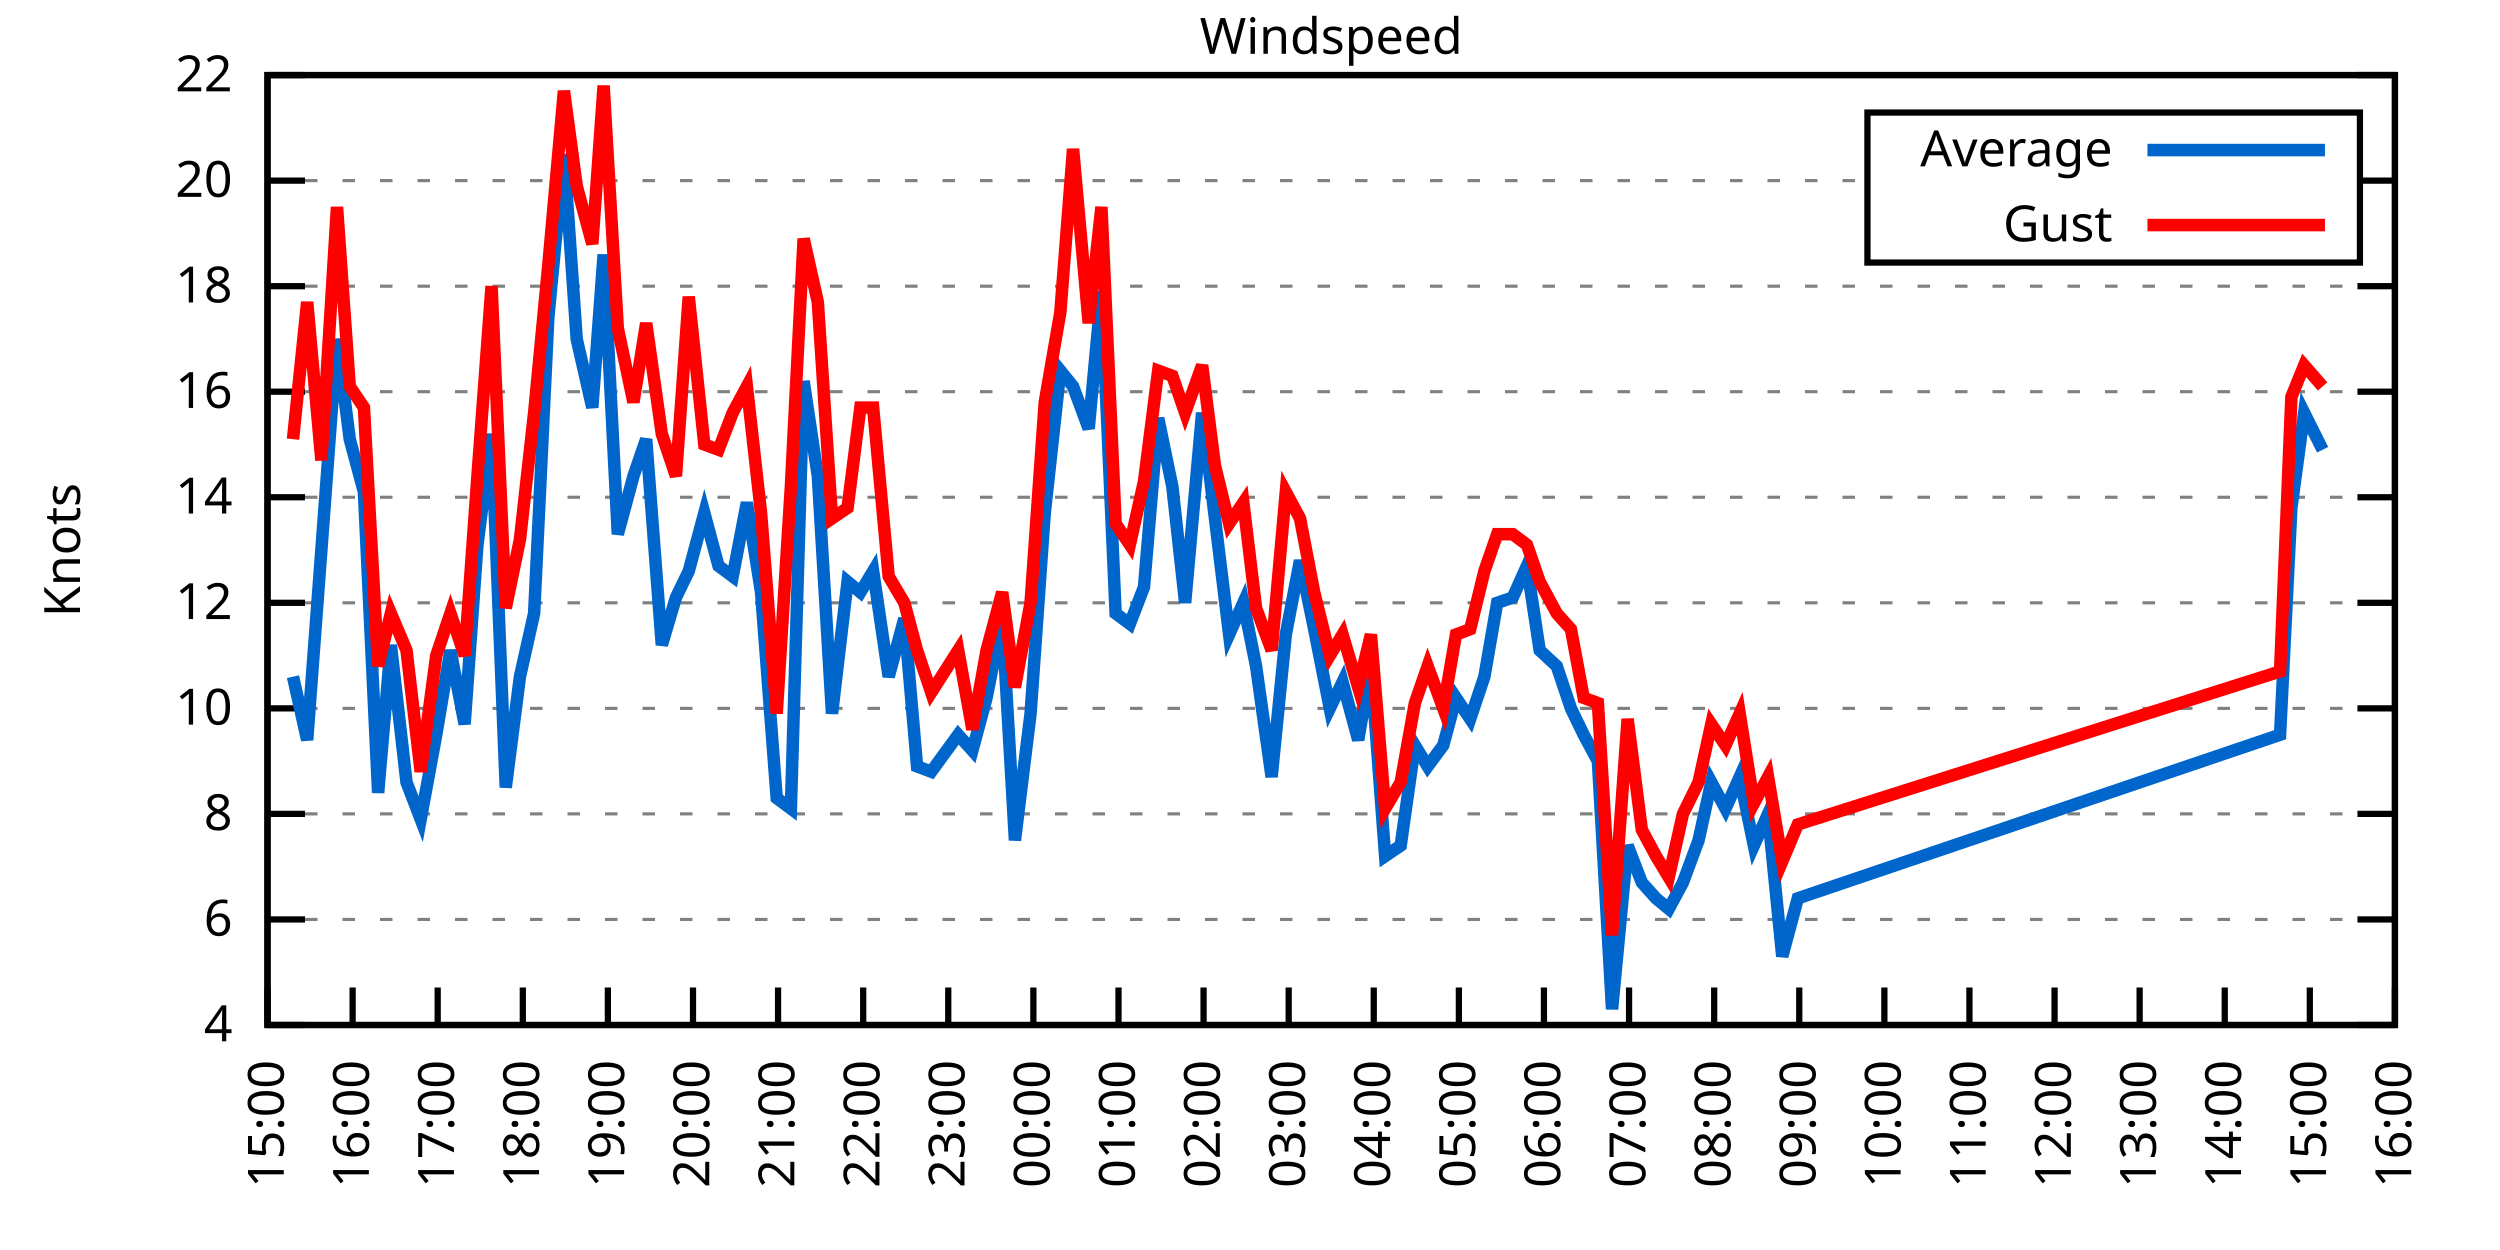
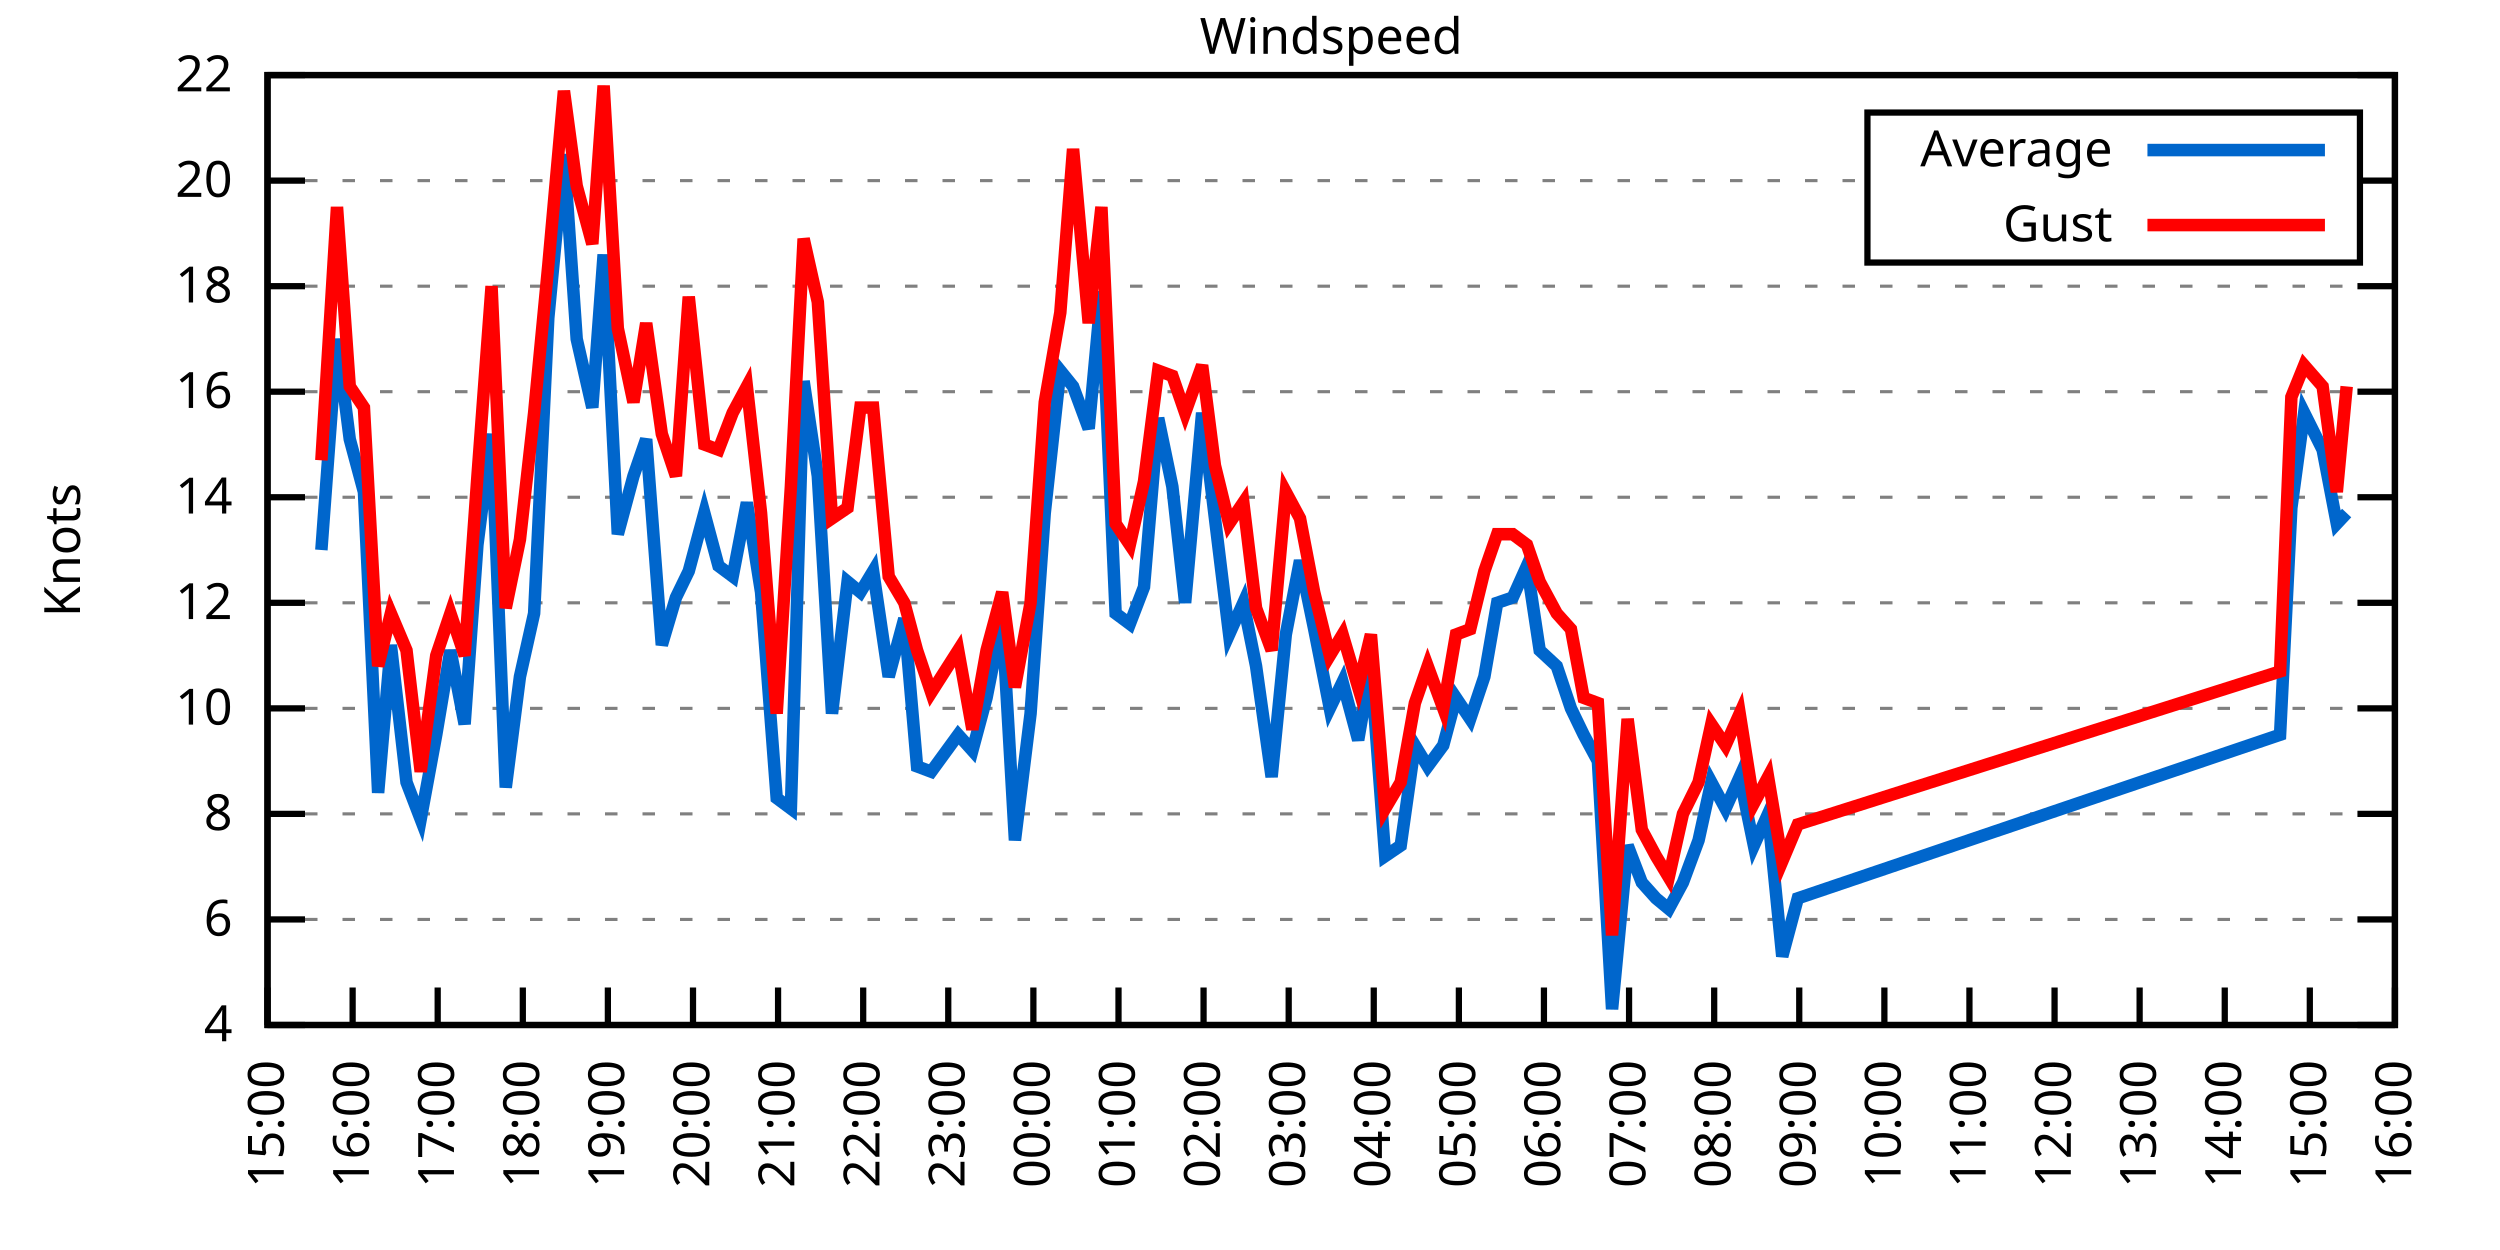
<svg xmlns="http://www.w3.org/2000/svg" xmlns:xlink="http://www.w3.org/1999/xlink" width="400" height="200" viewBox="0 0 400 200">
  <g id="gnuplot_canvas">
    <rect x="0" y="0" width="400" height="200" fill="none" />
    <defs>
      <circle id="gpDot" r="0.5" stroke-width="0.5" stroke="currentColor" />
      <path id="gpPt0" stroke-width="0.333" stroke="currentColor" d="M-1,0 h2 M0,-1 v2" />
      <path id="gpPt1" stroke-width="0.333" stroke="currentColor" d="M-1,-1 L1,1 M1,-1 L-1,1" />
      <path id="gpPt2" stroke-width="0.333" stroke="currentColor" d="M-1,0 L1,0 M0,-1 L0,1 M-1,-1 L1,1 M-1,1 L1,-1" />
      <rect id="gpPt3" stroke-width="0.333" stroke="currentColor" x="-1" y="-1" width="2" height="2" />
      <rect id="gpPt4" stroke-width="0.333" stroke="currentColor" fill="currentColor" x="-1" y="-1" width="2" height="2" />
      <circle id="gpPt5" stroke-width="0.333" stroke="currentColor" cx="0" cy="0" r="1" />
      <use xlink:href="#gpPt5" id="gpPt6" fill="currentColor" stroke="none" />
      <path id="gpPt7" stroke-width="0.333" stroke="currentColor" d="M0,-1.33 L-1.33,0.67 L1.33,0.67 z" />
      <use xlink:href="#gpPt7" id="gpPt8" fill="currentColor" stroke="none" />
      <use xlink:href="#gpPt7" id="gpPt9" stroke="currentColor" transform="rotate(180)" />
      <use xlink:href="#gpPt9" id="gpPt10" fill="currentColor" stroke="none" />
      <use xlink:href="#gpPt3" id="gpPt11" stroke="currentColor" transform="rotate(45)" />
      <use xlink:href="#gpPt11" id="gpPt12" fill="currentColor" stroke="none" />
      <path id="gpPt13" stroke-width="0.333" stroke="currentColor" d="M0,1.330 L1.265,0.411 L0.782,-1.067 L-0.782,-1.076 L-1.265,0.411 z" />
      <use xlink:href="#gpPt13" id="gpPt14" fill="currentColor" stroke="none" />
      <filter id="textbox" filterUnits="objectBoundingBox" x="0" y="0" height="1" width="1">
        <feFlood flood-color="white" flood-opacity="1" result="bgnd" />
        <feComposite in="SourceGraphic" in2="bgnd" operator="atop" />
      </filter>
      <filter id="greybox" filterUnits="objectBoundingBox" x="0" y="0" height="1" width="1">
        <feFlood flood-color="lightgrey" flood-opacity="1" result="grey" />
        <feComposite in="SourceGraphic" in2="grey" operator="atop" />
      </filter>
    </defs>
    <g fill="none" color="white" stroke="currentColor" stroke-width="1.00" stroke-linecap="butt" stroke-linejoin="miter">
</g>
    <g fill="none" color="black" stroke="currentColor" stroke-width="1.00" stroke-linecap="butt" stroke-linejoin="miter">
      <g stroke="none" shape-rendering="crispEdges">
        <polygon fill="rgb(255, 255, 255)" points="42.80,164.00 383.18,164.00 383.18,12.02 42.80,12.02 " />
      </g>
    </g>
    <g fill="none" color="black" stroke="currentColor" stroke-width="1.00" stroke-linecap="butt" stroke-linejoin="miter">
</g>
    <g fill="none" color="black" stroke="black" stroke-width="0.50" stroke-linecap="butt" stroke-linejoin="miter">
</g>
    <g fill="none" color="gray" stroke="currentColor" stroke-width="0.50" stroke-linecap="butt" stroke-linejoin="miter">
      <path stroke="gray" stroke-dasharray="2,4" class="gridline" d="M42.80,164.00 L383.19,164.00  " />
    </g>
    <g fill="none" color="gray" stroke="gray" stroke-width="1.00" stroke-linecap="butt" stroke-linejoin="miter">
</g>
    <g fill="none" color="black" stroke="currentColor" stroke-width="1.00" stroke-linecap="butt" stroke-linejoin="miter">
      <path stroke="black" d="M42.80,164.00 L48.80,164.00 M383.19,164.00 L377.19,164.00  " />
      <g transform="translate(37.20,166.60)" stroke="none" fill="black" font-family="Sans" font-size="8.00" text-anchor="end">
        <text>
          <tspan font-family="Sans"> 4</tspan>
        </text>
      </g>
    </g>
    <g fill="none" color="black" stroke="currentColor" stroke-width="1.00" stroke-linecap="butt" stroke-linejoin="miter">
</g>
    <g fill="none" color="black" stroke="black" stroke-width="0.50" stroke-linecap="butt" stroke-linejoin="miter">
</g>
    <g fill="none" color="gray" stroke="currentColor" stroke-width="0.50" stroke-linecap="butt" stroke-linejoin="miter">
      <path stroke="gray" stroke-dasharray="2,4" class="gridline" d="M42.80,147.11 L383.19,147.11  " />
    </g>
    <g fill="none" color="gray" stroke="gray" stroke-width="1.00" stroke-linecap="butt" stroke-linejoin="miter">
</g>
    <g fill="none" color="black" stroke="currentColor" stroke-width="1.00" stroke-linecap="butt" stroke-linejoin="miter">
      <path stroke="black" d="M42.80,147.11 L48.80,147.11 M383.19,147.11 L377.19,147.11  " />
      <g transform="translate(37.20,149.71)" stroke="none" fill="black" font-family="Sans" font-size="8.00" text-anchor="end">
        <text>
          <tspan font-family="Sans"> 6</tspan>
        </text>
      </g>
    </g>
    <g fill="none" color="black" stroke="currentColor" stroke-width="1.00" stroke-linecap="butt" stroke-linejoin="miter">
</g>
    <g fill="none" color="black" stroke="black" stroke-width="0.50" stroke-linecap="butt" stroke-linejoin="miter">
</g>
    <g fill="none" color="gray" stroke="currentColor" stroke-width="0.50" stroke-linecap="butt" stroke-linejoin="miter">
      <path stroke="gray" stroke-dasharray="2,4" class="gridline" d="M42.80,130.22 L383.19,130.22  " />
    </g>
    <g fill="none" color="gray" stroke="gray" stroke-width="1.00" stroke-linecap="butt" stroke-linejoin="miter">
</g>
    <g fill="none" color="black" stroke="currentColor" stroke-width="1.00" stroke-linecap="butt" stroke-linejoin="miter">
      <path stroke="black" d="M42.80,130.22 L48.80,130.22 M383.19,130.22 L377.19,130.22  " />
      <g transform="translate(37.20,132.82)" stroke="none" fill="black" font-family="Sans" font-size="8.00" text-anchor="end">
        <text>
          <tspan font-family="Sans"> 8</tspan>
        </text>
      </g>
    </g>
    <g fill="none" color="black" stroke="currentColor" stroke-width="1.00" stroke-linecap="butt" stroke-linejoin="miter">
</g>
    <g fill="none" color="black" stroke="black" stroke-width="0.50" stroke-linecap="butt" stroke-linejoin="miter">
</g>
    <g fill="none" color="gray" stroke="currentColor" stroke-width="0.50" stroke-linecap="butt" stroke-linejoin="miter">
      <path stroke="gray" stroke-dasharray="2,4" class="gridline" d="M42.80,113.34 L383.19,113.34  " />
    </g>
    <g fill="none" color="gray" stroke="gray" stroke-width="1.00" stroke-linecap="butt" stroke-linejoin="miter">
</g>
    <g fill="none" color="black" stroke="currentColor" stroke-width="1.00" stroke-linecap="butt" stroke-linejoin="miter">
      <path stroke="black" d="M42.80,113.34 L48.80,113.34 M383.19,113.34 L377.19,113.34  " />
      <g transform="translate(37.20,115.94)" stroke="none" fill="black" font-family="Sans" font-size="8.00" text-anchor="end">
        <text>
          <tspan font-family="Sans"> 10</tspan>
        </text>
      </g>
    </g>
    <g fill="none" color="black" stroke="currentColor" stroke-width="1.00" stroke-linecap="butt" stroke-linejoin="miter">
</g>
    <g fill="none" color="black" stroke="black" stroke-width="0.50" stroke-linecap="butt" stroke-linejoin="miter">
</g>
    <g fill="none" color="gray" stroke="currentColor" stroke-width="0.50" stroke-linecap="butt" stroke-linejoin="miter">
      <path stroke="gray" stroke-dasharray="2,4" class="gridline" d="M42.80,96.45 L383.19,96.45  " />
    </g>
    <g fill="none" color="gray" stroke="gray" stroke-width="1.00" stroke-linecap="butt" stroke-linejoin="miter">
</g>
    <g fill="none" color="black" stroke="currentColor" stroke-width="1.00" stroke-linecap="butt" stroke-linejoin="miter">
      <path stroke="black" d="M42.80,96.45 L48.80,96.45 M383.19,96.45 L377.19,96.45  " />
      <g transform="translate(37.20,99.05)" stroke="none" fill="black" font-family="Sans" font-size="8.00" text-anchor="end">
        <text>
          <tspan font-family="Sans"> 12</tspan>
        </text>
      </g>
    </g>
    <g fill="none" color="black" stroke="currentColor" stroke-width="1.00" stroke-linecap="butt" stroke-linejoin="miter">
</g>
    <g fill="none" color="black" stroke="black" stroke-width="0.50" stroke-linecap="butt" stroke-linejoin="miter">
</g>
    <g fill="none" color="gray" stroke="currentColor" stroke-width="0.50" stroke-linecap="butt" stroke-linejoin="miter">
      <path stroke="gray" stroke-dasharray="2,4" class="gridline" d="M42.80,79.56 L383.19,79.56  " />
    </g>
    <g fill="none" color="gray" stroke="gray" stroke-width="1.00" stroke-linecap="butt" stroke-linejoin="miter">
</g>
    <g fill="none" color="black" stroke="currentColor" stroke-width="1.00" stroke-linecap="butt" stroke-linejoin="miter">
      <path stroke="black" d="M42.80,79.56 L48.80,79.56 M383.19,79.56 L377.19,79.56  " />
      <g transform="translate(37.20,82.16)" stroke="none" fill="black" font-family="Sans" font-size="8.00" text-anchor="end">
        <text>
          <tspan font-family="Sans"> 14</tspan>
        </text>
      </g>
    </g>
    <g fill="none" color="black" stroke="currentColor" stroke-width="1.00" stroke-linecap="butt" stroke-linejoin="miter">
</g>
    <g fill="none" color="black" stroke="black" stroke-width="0.50" stroke-linecap="butt" stroke-linejoin="miter">
</g>
    <g fill="none" color="gray" stroke="currentColor" stroke-width="0.50" stroke-linecap="butt" stroke-linejoin="miter">
      <path stroke="gray" stroke-dasharray="2,4" class="gridline" d="M42.80,62.67 L383.19,62.67  " />
    </g>
    <g fill="none" color="gray" stroke="gray" stroke-width="1.00" stroke-linecap="butt" stroke-linejoin="miter">
</g>
    <g fill="none" color="black" stroke="currentColor" stroke-width="1.00" stroke-linecap="butt" stroke-linejoin="miter">
      <path stroke="black" d="M42.80,62.67 L48.80,62.67 M383.19,62.67 L377.19,62.67  " />
      <g transform="translate(37.20,65.27)" stroke="none" fill="black" font-family="Sans" font-size="8.00" text-anchor="end">
        <text>
          <tspan font-family="Sans"> 16</tspan>
        </text>
      </g>
    </g>
    <g fill="none" color="black" stroke="currentColor" stroke-width="1.00" stroke-linecap="butt" stroke-linejoin="miter">
</g>
    <g fill="none" color="black" stroke="black" stroke-width="0.50" stroke-linecap="butt" stroke-linejoin="miter">
</g>
    <g fill="none" color="gray" stroke="currentColor" stroke-width="0.50" stroke-linecap="butt" stroke-linejoin="miter">
      <path stroke="gray" stroke-dasharray="2,4" class="gridline" d="M42.80,45.79 L383.19,45.79  " />
    </g>
    <g fill="none" color="gray" stroke="gray" stroke-width="1.00" stroke-linecap="butt" stroke-linejoin="miter">
</g>
    <g fill="none" color="black" stroke="currentColor" stroke-width="1.00" stroke-linecap="butt" stroke-linejoin="miter">
      <path stroke="black" d="M42.80,45.79 L48.80,45.79 M383.19,45.79 L377.19,45.79  " />
      <g transform="translate(37.20,48.39)" stroke="none" fill="black" font-family="Sans" font-size="8.00" text-anchor="end">
        <text>
          <tspan font-family="Sans"> 18</tspan>
        </text>
      </g>
    </g>
    <g fill="none" color="black" stroke="currentColor" stroke-width="1.00" stroke-linecap="butt" stroke-linejoin="miter">
</g>
    <g fill="none" color="black" stroke="black" stroke-width="0.50" stroke-linecap="butt" stroke-linejoin="miter">
</g>
    <g fill="none" color="gray" stroke="currentColor" stroke-width="0.50" stroke-linecap="butt" stroke-linejoin="miter">
      <path stroke="gray" stroke-dasharray="2,4" class="gridline" d="M42.80,28.90 L298.79,28.90 M377.59,28.90 L383.19,28.90  " />
    </g>
    <g fill="none" color="gray" stroke="gray" stroke-width="1.00" stroke-linecap="butt" stroke-linejoin="miter">
</g>
    <g fill="none" color="black" stroke="currentColor" stroke-width="1.00" stroke-linecap="butt" stroke-linejoin="miter">
      <path stroke="black" d="M42.80,28.90 L48.80,28.90 M383.19,28.90 L377.19,28.90  " />
      <g transform="translate(37.20,31.50)" stroke="none" fill="black" font-family="Sans" font-size="8.00" text-anchor="end">
        <text>
          <tspan font-family="Sans"> 20</tspan>
        </text>
      </g>
    </g>
    <g fill="none" color="black" stroke="currentColor" stroke-width="1.00" stroke-linecap="butt" stroke-linejoin="miter">
</g>
    <g fill="none" color="black" stroke="black" stroke-width="0.50" stroke-linecap="butt" stroke-linejoin="miter">
</g>
    <g fill="none" color="gray" stroke="currentColor" stroke-width="0.50" stroke-linecap="butt" stroke-linejoin="miter">
      <path stroke="gray" stroke-dasharray="2,4" class="gridline" d="M42.80,12.01 L383.19,12.01  " />
    </g>
    <g fill="none" color="gray" stroke="gray" stroke-width="1.00" stroke-linecap="butt" stroke-linejoin="miter">
</g>
    <g fill="none" color="black" stroke="currentColor" stroke-width="1.00" stroke-linecap="butt" stroke-linejoin="miter">
      <path stroke="black" d="M42.80,12.01 L48.80,12.01 M383.19,12.01 L377.19,12.01  " />
      <g transform="translate(37.20,14.61)" stroke="none" fill="black" font-family="Sans" font-size="8.00" text-anchor="end">
        <text>
          <tspan font-family="Sans"> 22</tspan>
        </text>
      </g>
    </g>
    <g fill="none" color="black" stroke="currentColor" stroke-width="1.00" stroke-linecap="butt" stroke-linejoin="miter">
      <path stroke="black" d="M42.80,164.00 L42.80,158.00  " />
      <g transform="translate(45.40,169.60) rotate(270.00)" stroke="none" fill="black" font-family="Sans" font-size="8.00" text-anchor="end">
        <text>
          <tspan font-family="Sans">15:00</tspan>
        </text>
      </g>
    </g>
    <g fill="none" color="black" stroke="currentColor" stroke-width="1.00" stroke-linecap="butt" stroke-linejoin="miter">
      <path stroke="black" d="M56.42,164.00 L56.42,158.00  " />
      <g transform="translate(59.02,169.60) rotate(270.00)" stroke="none" fill="black" font-family="Sans" font-size="8.00" text-anchor="end">
        <text>
          <tspan font-family="Sans">16:00</tspan>
        </text>
      </g>
    </g>
    <g fill="none" color="black" stroke="currentColor" stroke-width="1.00" stroke-linecap="butt" stroke-linejoin="miter">
      <path stroke="black" d="M70.03,164.00 L70.03,158.00  " />
      <g transform="translate(72.63,169.60) rotate(270.00)" stroke="none" fill="black" font-family="Sans" font-size="8.00" text-anchor="end">
        <text>
          <tspan font-family="Sans">17:00</tspan>
        </text>
      </g>
    </g>
    <g fill="none" color="black" stroke="currentColor" stroke-width="1.00" stroke-linecap="butt" stroke-linejoin="miter">
      <path stroke="black" d="M83.65,164.00 L83.65,158.00  " />
      <g transform="translate(86.25,169.60) rotate(270.00)" stroke="none" fill="black" font-family="Sans" font-size="8.00" text-anchor="end">
        <text>
          <tspan font-family="Sans">18:00</tspan>
        </text>
      </g>
    </g>
    <g fill="none" color="black" stroke="currentColor" stroke-width="1.00" stroke-linecap="butt" stroke-linejoin="miter">
      <path stroke="black" d="M97.26,164.00 L97.26,158.00  " />
      <g transform="translate(99.86,169.60) rotate(270.00)" stroke="none" fill="black" font-family="Sans" font-size="8.00" text-anchor="end">
        <text>
          <tspan font-family="Sans">19:00</tspan>
        </text>
      </g>
    </g>
    <g fill="none" color="black" stroke="currentColor" stroke-width="1.00" stroke-linecap="butt" stroke-linejoin="miter">
      <path stroke="black" d="M110.88,164.00 L110.88,158.00  " />
      <g transform="translate(113.48,169.60) rotate(270.00)" stroke="none" fill="black" font-family="Sans" font-size="8.00" text-anchor="end">
        <text>
          <tspan font-family="Sans">20:00</tspan>
        </text>
      </g>
    </g>
    <g fill="none" color="black" stroke="currentColor" stroke-width="1.00" stroke-linecap="butt" stroke-linejoin="miter">
      <path stroke="black" d="M124.49,164.00 L124.49,158.00  " />
      <g transform="translate(127.09,169.60) rotate(270.00)" stroke="none" fill="black" font-family="Sans" font-size="8.00" text-anchor="end">
        <text>
          <tspan font-family="Sans">21:00</tspan>
        </text>
      </g>
    </g>
    <g fill="none" color="black" stroke="currentColor" stroke-width="1.00" stroke-linecap="butt" stroke-linejoin="miter">
      <path stroke="black" d="M138.11,164.00 L138.11,158.00  " />
      <g transform="translate(140.71,169.60) rotate(270.00)" stroke="none" fill="black" font-family="Sans" font-size="8.00" text-anchor="end">
        <text>
          <tspan font-family="Sans">22:00</tspan>
        </text>
      </g>
    </g>
    <g fill="none" color="black" stroke="currentColor" stroke-width="1.00" stroke-linecap="butt" stroke-linejoin="miter">
      <path stroke="black" d="M151.72,164.00 L151.72,158.00  " />
      <g transform="translate(154.32,169.60) rotate(270.00)" stroke="none" fill="black" font-family="Sans" font-size="8.00" text-anchor="end">
        <text>
          <tspan font-family="Sans">23:00</tspan>
        </text>
      </g>
    </g>
    <g fill="none" color="black" stroke="currentColor" stroke-width="1.00" stroke-linecap="butt" stroke-linejoin="miter">
      <path stroke="black" d="M165.34,164.00 L165.34,158.00  " />
      <g transform="translate(167.94,169.60) rotate(270.00)" stroke="none" fill="black" font-family="Sans" font-size="8.00" text-anchor="end">
        <text>
          <tspan font-family="Sans">00:00</tspan>
        </text>
      </g>
    </g>
    <g fill="none" color="black" stroke="currentColor" stroke-width="1.00" stroke-linecap="butt" stroke-linejoin="miter">
      <path stroke="black" d="M178.96,164.00 L178.96,158.00  " />
      <g transform="translate(181.56,169.60) rotate(270.00)" stroke="none" fill="black" font-family="Sans" font-size="8.00" text-anchor="end">
        <text>
          <tspan font-family="Sans">01:00</tspan>
        </text>
      </g>
    </g>
    <g fill="none" color="black" stroke="currentColor" stroke-width="1.00" stroke-linecap="butt" stroke-linejoin="miter">
      <path stroke="black" d="M192.57,164.00 L192.57,158.00  " />
      <g transform="translate(195.17,169.60) rotate(270.00)" stroke="none" fill="black" font-family="Sans" font-size="8.00" text-anchor="end">
        <text>
          <tspan font-family="Sans">02:00</tspan>
        </text>
      </g>
    </g>
    <g fill="none" color="black" stroke="currentColor" stroke-width="1.00" stroke-linecap="butt" stroke-linejoin="miter">
      <path stroke="black" d="M206.19,164.00 L206.19,158.00  " />
      <g transform="translate(208.79,169.60) rotate(270.00)" stroke="none" fill="black" font-family="Sans" font-size="8.00" text-anchor="end">
        <text>
          <tspan font-family="Sans">03:00</tspan>
        </text>
      </g>
    </g>
    <g fill="none" color="black" stroke="currentColor" stroke-width="1.00" stroke-linecap="butt" stroke-linejoin="miter">
      <path stroke="black" d="M219.80,164.00 L219.80,158.00  " />
      <g transform="translate(222.40,169.60) rotate(270.00)" stroke="none" fill="black" font-family="Sans" font-size="8.00" text-anchor="end">
        <text>
          <tspan font-family="Sans">04:00</tspan>
        </text>
      </g>
    </g>
    <g fill="none" color="black" stroke="currentColor" stroke-width="1.00" stroke-linecap="butt" stroke-linejoin="miter">
      <path stroke="black" d="M233.42,164.00 L233.42,158.00  " />
      <g transform="translate(236.02,169.60) rotate(270.00)" stroke="none" fill="black" font-family="Sans" font-size="8.00" text-anchor="end">
        <text>
          <tspan font-family="Sans">05:00</tspan>
        </text>
      </g>
    </g>
    <g fill="none" color="black" stroke="currentColor" stroke-width="1.00" stroke-linecap="butt" stroke-linejoin="miter">
      <path stroke="black" d="M247.03,164.00 L247.03,158.00  " />
      <g transform="translate(249.63,169.60) rotate(270.00)" stroke="none" fill="black" font-family="Sans" font-size="8.00" text-anchor="end">
        <text>
          <tspan font-family="Sans">06:00</tspan>
        </text>
      </g>
    </g>
    <g fill="none" color="black" stroke="currentColor" stroke-width="1.00" stroke-linecap="butt" stroke-linejoin="miter">
      <path stroke="black" d="M260.65,164.00 L260.65,158.00  " />
      <g transform="translate(263.25,169.60) rotate(270.00)" stroke="none" fill="black" font-family="Sans" font-size="8.00" text-anchor="end">
        <text>
          <tspan font-family="Sans">07:00</tspan>
        </text>
      </g>
    </g>
    <g fill="none" color="black" stroke="currentColor" stroke-width="1.00" stroke-linecap="butt" stroke-linejoin="miter">
      <path stroke="black" d="M274.27,164.00 L274.27,158.00  " />
      <g transform="translate(276.87,169.60) rotate(270.00)" stroke="none" fill="black" font-family="Sans" font-size="8.00" text-anchor="end">
        <text>
          <tspan font-family="Sans">08:00</tspan>
        </text>
      </g>
    </g>
    <g fill="none" color="black" stroke="currentColor" stroke-width="1.00" stroke-linecap="butt" stroke-linejoin="miter">
      <path stroke="black" d="M287.88,164.00 L287.88,158.00  " />
      <g transform="translate(290.48,169.60) rotate(270.00)" stroke="none" fill="black" font-family="Sans" font-size="8.00" text-anchor="end">
        <text>
          <tspan font-family="Sans">09:00</tspan>
        </text>
      </g>
    </g>
    <g fill="none" color="black" stroke="currentColor" stroke-width="1.00" stroke-linecap="butt" stroke-linejoin="miter">
      <path stroke="black" d="M301.50,164.00 L301.50,158.00  " />
      <g transform="translate(304.10,169.60) rotate(270.00)" stroke="none" fill="black" font-family="Sans" font-size="8.00" text-anchor="end">
        <text>
          <tspan font-family="Sans">10:00</tspan>
        </text>
      </g>
    </g>
    <g fill="none" color="black" stroke="currentColor" stroke-width="1.00" stroke-linecap="butt" stroke-linejoin="miter">
      <path stroke="black" d="M315.11,164.00 L315.11,158.00  " />
      <g transform="translate(317.71,169.60) rotate(270.00)" stroke="none" fill="black" font-family="Sans" font-size="8.00" text-anchor="end">
        <text>
          <tspan font-family="Sans">11:00</tspan>
        </text>
      </g>
    </g>
    <g fill="none" color="black" stroke="currentColor" stroke-width="1.00" stroke-linecap="butt" stroke-linejoin="miter">
      <path stroke="black" d="M328.73,164.00 L328.73,158.00  " />
      <g transform="translate(331.33,169.60) rotate(270.00)" stroke="none" fill="black" font-family="Sans" font-size="8.00" text-anchor="end">
        <text>
          <tspan font-family="Sans">12:00</tspan>
        </text>
      </g>
    </g>
    <g fill="none" color="black" stroke="currentColor" stroke-width="1.00" stroke-linecap="butt" stroke-linejoin="miter">
      <path stroke="black" d="M342.34,164.00 L342.34,158.00  " />
      <g transform="translate(344.94,169.60) rotate(270.00)" stroke="none" fill="black" font-family="Sans" font-size="8.00" text-anchor="end">
        <text>
          <tspan font-family="Sans">13:00</tspan>
        </text>
      </g>
    </g>
    <g fill="none" color="black" stroke="currentColor" stroke-width="1.00" stroke-linecap="butt" stroke-linejoin="miter">
      <path stroke="black" d="M355.96,164.00 L355.96,158.00  " />
      <g transform="translate(358.56,169.60) rotate(270.00)" stroke="none" fill="black" font-family="Sans" font-size="8.00" text-anchor="end">
        <text>
          <tspan font-family="Sans">14:00</tspan>
        </text>
      </g>
    </g>
    <g fill="none" color="black" stroke="currentColor" stroke-width="1.00" stroke-linecap="butt" stroke-linejoin="miter">
      <path stroke="black" d="M369.57,164.00 L369.57,158.00  " />
      <g transform="translate(372.17,169.60) rotate(270.00)" stroke="none" fill="black" font-family="Sans" font-size="8.00" text-anchor="end">
        <text>
          <tspan font-family="Sans">15:00</tspan>
        </text>
      </g>
    </g>
    <g fill="none" color="black" stroke="currentColor" stroke-width="1.00" stroke-linecap="butt" stroke-linejoin="miter">
      <path stroke="black" d="M383.19,164.00 L383.19,158.00  " />
      <g transform="translate(385.79,169.60) rotate(270.00)" stroke="none" fill="black" font-family="Sans" font-size="8.00" text-anchor="end">
        <text>
          <tspan font-family="Sans">16:00</tspan>
        </text>
      </g>
    </g>
    <g fill="none" color="black" stroke="currentColor" stroke-width="1.00" stroke-linecap="butt" stroke-linejoin="miter">
</g>
    <g fill="none" color="black" stroke="currentColor" stroke-width="1.00" stroke-linecap="butt" stroke-linejoin="miter">
      <path stroke="black" d="M42.80,12.01 L42.80,164.00 L383.19,164.00 L383.19,12.01 L42.80,12.01 Z  " />
    </g>
    <g fill="none" color="black" stroke="currentColor" stroke-width="1.00" stroke-linecap="butt" stroke-linejoin="miter">
</g>
    <g fill="none" color="black" stroke="currentColor" stroke-width="1.00" stroke-linecap="butt" stroke-linejoin="miter">
      <path stroke="black" d="M298.79,42.01 L298.79,18.01 L377.59,18.01 L377.59,42.01 L298.79,42.01 Z  " />
    </g>
    <g id="Windspeed_plot_1">
      <g fill="none" color="white" stroke="black" stroke-width="2.00" stroke-linecap="butt" stroke-linejoin="miter">
</g>
      <g fill="none" color="black" stroke="currentColor" stroke-width="2.00" stroke-linecap="butt" stroke-linejoin="miter">
        <g transform="translate(337.99,26.61)" stroke="none" fill="black" font-family="Sans" font-size="8.00" text-anchor="end">
          <text>
            <tspan font-family="Sans">Average</tspan>
          </text>
        </g>
      </g>
      <g fill="none" color="black" stroke="currentColor" stroke-width="2.00" stroke-linecap="butt" stroke-linejoin="miter">
-         <path stroke="rgb(  0, 102, 204)" d="M343.59,24.01 L371.99,24.01 M46.88,108.27 L49.15,118.40 L51.42,88.00 L53.92,54.23 L55.96,70.27 L58.23,78.72   L60.50,126.85 L62.54,103.20 L65.04,125.16 L67.31,131.07 L69.80,117.56 L72.07,104.05 L74.34,115.87 L76.39,87.16   L78.65,69.43 L80.92,126.00 L83.19,108.27 L85.46,98.14 L87.73,50.85 L90.23,24.68 L92.27,54.23 L94.77,65.21   L96.58,40.72 L98.85,85.47 L101.35,76.18 L103.39,70.27 L105.89,103.20 L108.15,95.60 L110.20,91.38 L112.69,82.09   L114.96,90.54 L117.23,92.23 L119.50,80.41 L121.77,94.76 L124.27,127.69 L126.54,129.38 L128.58,60.98 L130.85,76.18   L133.12,114.18 L135.61,93.07 L137.66,94.76 L139.70,91.38 L142.19,108.27 L144.69,98.98 L146.73,122.62 L149.00,123.47   L153.31,117.56 L155.58,120.09 L157.85,111.65 L160.35,98.98 L162.39,134.45 L164.89,114.18 L167.16,82.09 L169.65,59.30   L171.69,61.83 L174.19,68.58 L176.23,46.63 L178.50,98.14 L180.77,99.83 L183.04,93.92 L185.31,66.90 L187.58,77.87   L189.62,96.45 L192.34,66.05 L194.39,82.94 L196.66,101.52 L198.93,96.45 L200.97,106.58 L203.46,124.31 L205.73,101.52   L208.00,89.69 L210.27,100.67 L212.77,113.34 L214.81,109.11 L217.31,118.40 L219.35,106.58 L221.62,136.98 L224.11,135.29   L226.38,119.25 L228.43,122.62 L230.92,119.25 L232.96,111.65 L235.23,115.03 L237.50,108.27 L239.55,96.45 L242.04,95.60   L244.31,90.54 L246.35,104.05 L249.08,106.58 L251.35,113.34 L253.39,117.56 L255.66,121.78 L257.93,161.47 L260.42,135.29   L262.69,141.20 L264.96,143.73 L267.00,145.42 L269.27,141.20 L271.77,134.45 L273.81,125.16 L276.08,129.38 L278.35,124.31   L280.62,135.29 L282.89,130.22 L285.16,153.02 L287.65,143.73 L364.81,117.56 L366.62,81.25 L368.67,66.05 L371.62,71.96    " />
+         <path stroke="rgb(  0, 102, 204)" d="M343.59,24.01 L371.99,24.01 M51.42,88.00 L53.92,54.23 L55.96,70.27 L58.23,78.72 L60.50,126.85 L62.54,103.20   L65.04,125.16 L67.31,131.07 L69.80,117.56 L72.07,104.05 L74.34,115.87 L76.39,87.16 L78.65,69.43 L80.92,126.00   L83.19,108.27 L85.46,98.14 L87.73,50.85 L90.23,24.68 L92.27,54.23 L94.77,65.21 L96.58,40.72 L98.85,85.47   L101.35,76.18 L103.39,70.27 L105.89,103.20 L108.15,95.60 L110.20,91.38 L112.69,82.09 L114.96,90.54 L117.23,92.23   L119.50,80.41 L121.77,94.76 L124.27,127.69 L126.54,129.38 L128.58,60.98 L130.85,76.18 L133.12,114.18 L135.61,93.07   L137.66,94.76 L139.70,91.38 L142.19,108.27 L144.69,98.98 L146.73,122.62 L149.00,123.47 L153.31,117.56 L155.58,120.09   L157.85,111.65 L160.35,98.98 L162.39,134.45 L164.89,114.18 L167.16,82.09 L169.65,59.30 L171.69,61.83 L174.19,68.58   L176.23,46.63 L178.50,98.14 L180.77,99.83 L183.04,93.92 L185.31,66.90 L187.58,77.87 L189.62,96.45 L192.34,66.05   L194.39,82.94 L196.66,101.52 L198.93,96.45 L200.97,106.58 L203.46,124.31 L205.73,101.52 L208.00,89.69 L210.27,100.67   L212.77,113.34 L214.81,109.11 L217.31,118.40 L219.35,106.58 L221.62,136.98 L224.11,135.29 L226.38,119.25 L228.43,122.62   L230.92,119.25 L232.96,111.65 L235.23,115.03 L237.50,108.27 L239.55,96.45 L242.04,95.60 L244.31,90.54 L246.35,104.05   L249.08,106.58 L251.35,113.34 L253.39,117.56 L255.66,121.78 L257.93,161.47 L260.42,135.29 L262.69,141.20 L264.96,143.73   L267.00,145.42 L269.27,141.20 L271.77,134.45 L273.81,125.16 L276.08,129.38 L278.35,124.31 L280.62,135.29 L282.89,130.22   L285.16,153.02 L287.65,143.73 L364.81,117.56 L366.62,81.25 L368.67,66.05 L371.62,71.96 L373.89,83.78 L375.47,82.09    " />
      </g>
    </g>
    <g id="Windspeed_plot_2">
      <g fill="none" color="black" stroke="currentColor" stroke-width="2.00" stroke-linecap="butt" stroke-linejoin="miter">
        <g transform="translate(337.99,38.61)" stroke="none" fill="black" font-family="Sans" font-size="8.00" text-anchor="end">
          <text>
            <tspan font-family="Sans">Gust</tspan>
          </text>
        </g>
      </g>
      <g fill="none" color="black" stroke="currentColor" stroke-width="2.00" stroke-linecap="butt" stroke-linejoin="miter">
-         <path stroke="rgb(255,   0,   0)" d="M343.59,36.01 L371.99,36.01 M46.88,70.27 L49.15,48.32 L51.42,73.65 L53.92,33.12 L55.96,61.83 L58.23,65.21   L60.50,106.58 L62.54,98.14 L65.04,104.05 L67.31,123.47 L69.80,104.89 L72.07,98.14 L74.34,104.89 L76.39,76.18   L78.65,45.79 L80.92,97.29 L83.19,86.32 L85.46,66.05 L87.73,42.41 L90.23,14.54 L92.27,29.74 L94.77,39.03   L96.58,13.70 L98.85,52.54 L101.35,64.36 L103.39,51.70 L105.89,69.43 L108.15,76.18 L110.20,47.47 L112.69,71.12   L114.96,71.96 L117.23,66.05 L119.50,61.83 L121.77,82.09 L124.27,114.18 L126.54,77.87 L128.58,38.19 L130.85,48.32   L133.12,82.94 L135.61,81.25 L137.66,65.21 L139.70,65.21 L142.19,92.23 L144.69,96.45 L146.73,104.05 L149.00,110.80   L153.31,104.05 L155.58,116.71 L157.85,104.05 L160.35,94.76 L162.39,109.96 L164.89,96.45 L167.16,64.36 L169.65,50.01   L171.69,23.83 L174.19,51.70 L176.23,33.12 L178.50,83.78 L180.77,87.16 L183.04,77.03 L185.31,59.30 L187.58,60.14   L189.62,66.05 L192.34,58.45 L194.39,74.49 L196.66,83.78 L198.93,80.41 L200.97,97.29 L203.46,104.05 L205.73,78.72   L208.00,82.94 L210.27,94.76 L212.77,104.89 L214.81,101.52 L217.31,109.96 L219.35,101.52 L221.62,129.38 L224.11,125.16   L226.38,112.49 L228.43,106.58 L230.92,113.34 L232.96,101.52 L235.23,100.67 L237.50,91.38 L239.55,85.47 L242.04,85.47   L244.31,87.16 L246.35,93.07 L249.08,98.14 L251.35,100.67 L253.39,111.65 L255.66,112.49 L257.93,149.65 L260.42,115.03   L262.69,132.76 L264.96,136.98 L267.00,140.36 L269.27,130.22 L271.77,125.16 L273.81,115.87 L276.08,119.25 L278.35,114.18   L280.62,128.54 L282.89,124.31 L285.16,137.82 L287.65,131.91 L364.81,107.43 L366.62,63.52 L368.67,58.45 L371.62,61.83    " />
+         <path stroke="rgb(255,   0,   0)" d="M343.59,36.01 L371.99,36.01 M51.42,73.65 L53.92,33.12 L55.96,61.83 L58.23,65.21 L60.50,106.58 L62.54,98.14   L65.04,104.05 L67.31,123.47 L69.80,104.89 L72.07,98.14 L74.34,104.89 L76.39,76.18 L78.65,45.79 L80.92,97.29   L83.19,86.32 L85.46,66.05 L87.73,42.41 L90.23,14.54 L92.27,29.74 L94.77,39.03 L96.58,13.70 L98.85,52.54   L101.35,64.36 L103.39,51.70 L105.89,69.43 L108.15,76.18 L110.20,47.47 L112.69,71.12 L114.96,71.96 L117.23,66.05   L119.50,61.83 L121.77,82.09 L124.27,114.18 L126.54,77.87 L128.58,38.19 L130.85,48.32 L133.12,82.94 L135.61,81.25   L137.66,65.21 L139.70,65.21 L142.19,92.23 L144.69,96.45 L146.73,104.05 L149.00,110.80 L153.31,104.05 L155.58,116.71   L157.85,104.05 L160.35,94.76 L162.39,109.96 L164.89,96.45 L167.16,64.36 L169.65,50.01 L171.69,23.83 L174.19,51.70   L176.23,33.12 L178.50,83.78 L180.77,87.16 L183.04,77.03 L185.31,59.30 L187.58,60.14 L189.62,66.05 L192.34,58.45   L194.39,74.49 L196.66,83.78 L198.93,80.41 L200.97,97.29 L203.46,104.05 L205.73,78.72 L208.00,82.94 L210.27,94.76   L212.77,104.89 L214.81,101.52 L217.31,109.96 L219.35,101.52 L221.62,129.38 L224.11,125.16 L226.38,112.49 L228.43,106.58   L230.92,113.34 L232.96,101.52 L235.23,100.67 L237.50,91.38 L239.55,85.47 L242.04,85.47 L244.31,87.16 L246.35,93.07   L249.08,98.14 L251.35,100.67 L253.39,111.65 L255.66,112.49 L257.93,149.65 L260.42,115.03 L262.69,132.76 L264.96,136.98   L267.00,140.36 L269.27,130.22 L271.77,125.16 L273.81,115.87 L276.08,119.25 L278.35,114.18 L280.62,128.54 L282.89,124.31   L285.16,137.82 L287.65,131.91 L364.81,107.43 L366.62,63.52 L368.67,58.45 L371.62,61.83 L373.89,78.72 L375.47,61.83    " />
      </g>
    </g>
    <g fill="none" color="black" stroke="currentColor" stroke-width="2.00" stroke-linecap="butt" stroke-linejoin="miter">
</g>
    <g fill="none" color="black" stroke="black" stroke-width="1.00" stroke-linecap="butt" stroke-linejoin="miter">
</g>
    <g fill="none" color="black" stroke="currentColor" stroke-width="1.00" stroke-linecap="butt" stroke-linejoin="miter">
      <path stroke="black" d="M42.80,12.01 L42.80,164.00 L383.19,164.00 L383.19,12.01 L42.80,12.01 Z  " />
      <g transform="translate(12.80,88.01) rotate(270.00)" stroke="none" fill="black" font-family="Sans" font-size="8.00" text-anchor="middle">
        <text>
          <tspan font-family="Sans">Knots</tspan>
        </text>
      </g>
    </g>
    <g fill="none" color="black" stroke="currentColor" stroke-width="1.00" stroke-linecap="butt" stroke-linejoin="miter">
</g>
    <g fill="none" color="black" stroke="currentColor" stroke-width="1.00" stroke-linecap="butt" stroke-linejoin="miter">
      <g transform="translate(212.99,8.61)" stroke="none" fill="black" font-family="Sans" font-size="8.00" text-anchor="middle">
        <text>
          <tspan font-family="Sans">Windspeed</tspan>
        </text>
      </g>
    </g>
    <g fill="none" color="black" stroke="currentColor" stroke-width="1.00" stroke-linecap="butt" stroke-linejoin="miter">
</g>
  </g>
</svg>
